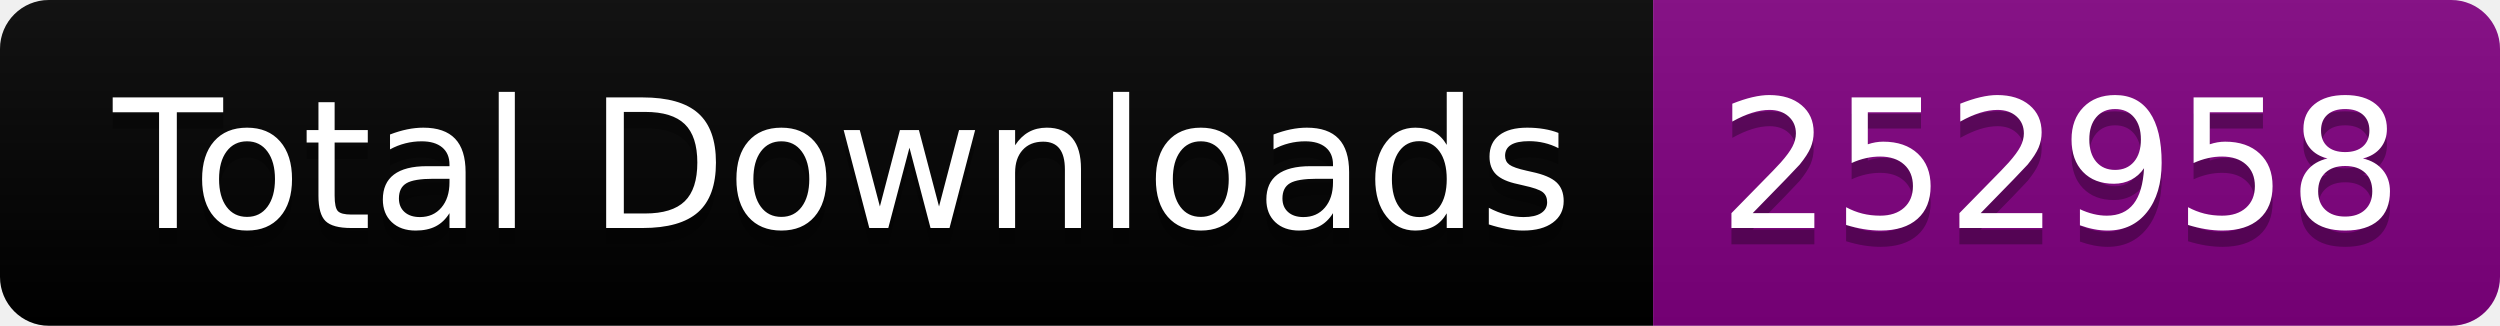
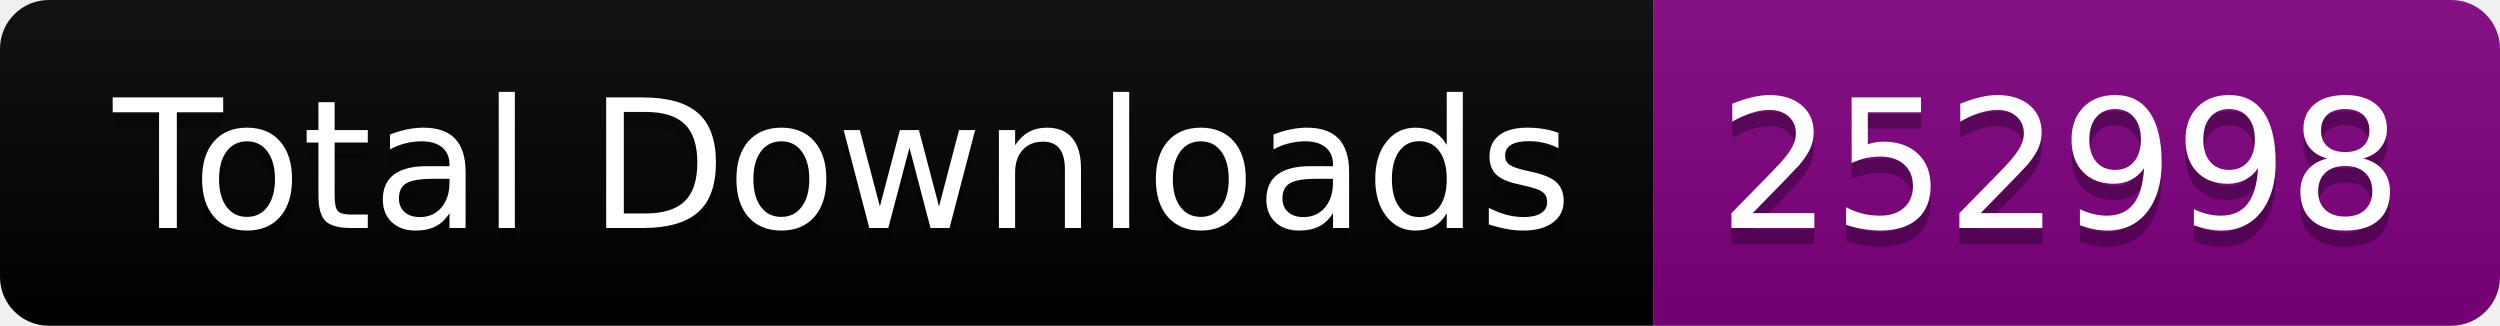
<svg xmlns="http://www.w3.org/2000/svg" width="153.5" height="20">
  <linearGradient id="smooth" x2="0" y2="100%">
    <stop offset="0" stop-color="#bbb" stop-opacity=".1" />
    <stop offset="1" stop-opacity=".1" />
  </linearGradient>
  <clipPath id="round">
    <rect width="153.5" height="20" rx="3" fill="#fff" />
  </clipPath>
  <g clip-path="url(#round)">
    <rect width="101.5" height="20" fill="black" />
    <rect x="101.5" width="52.0" height="20" fill="purple" />
    <rect width="153.5" height="20" fill="url(#smooth)" />
  </g>
  <g fill="#fff" text-anchor="middle" font-family="DejaVu Sans,Verdana,Geneva,sans-serif" font-size="110">
    <text x="517.5" y="150" fill="#010101" fill-opacity=".3" transform="scale(0.1)" textLength="915.0" lengthAdjust="spacing">Total Downloads</text>
    <text x="517.5" y="140" transform="scale(0.1)" textLength="915.0" lengthAdjust="spacing">Total Downloads</text>
-     <text x="1265.0" y="150" fill="#010101" fill-opacity=".3" transform="scale(0.1)" textLength="420.0" lengthAdjust="spacing">252958</text>
-     <text x="1265.0" y="140" transform="scale(0.1)" textLength="420.0" lengthAdjust="spacing">252958</text>
+     <text x="1265.0" y="150" fill="#010101" fill-opacity=".3" transform="scale(0.1)" textLength="420.0" lengthAdjust="spacing">252998</text>
+     <text x="1265.0" y="140" transform="scale(0.1)" textLength="420.0" lengthAdjust="spacing">252998</text>
  </g>
</svg>
